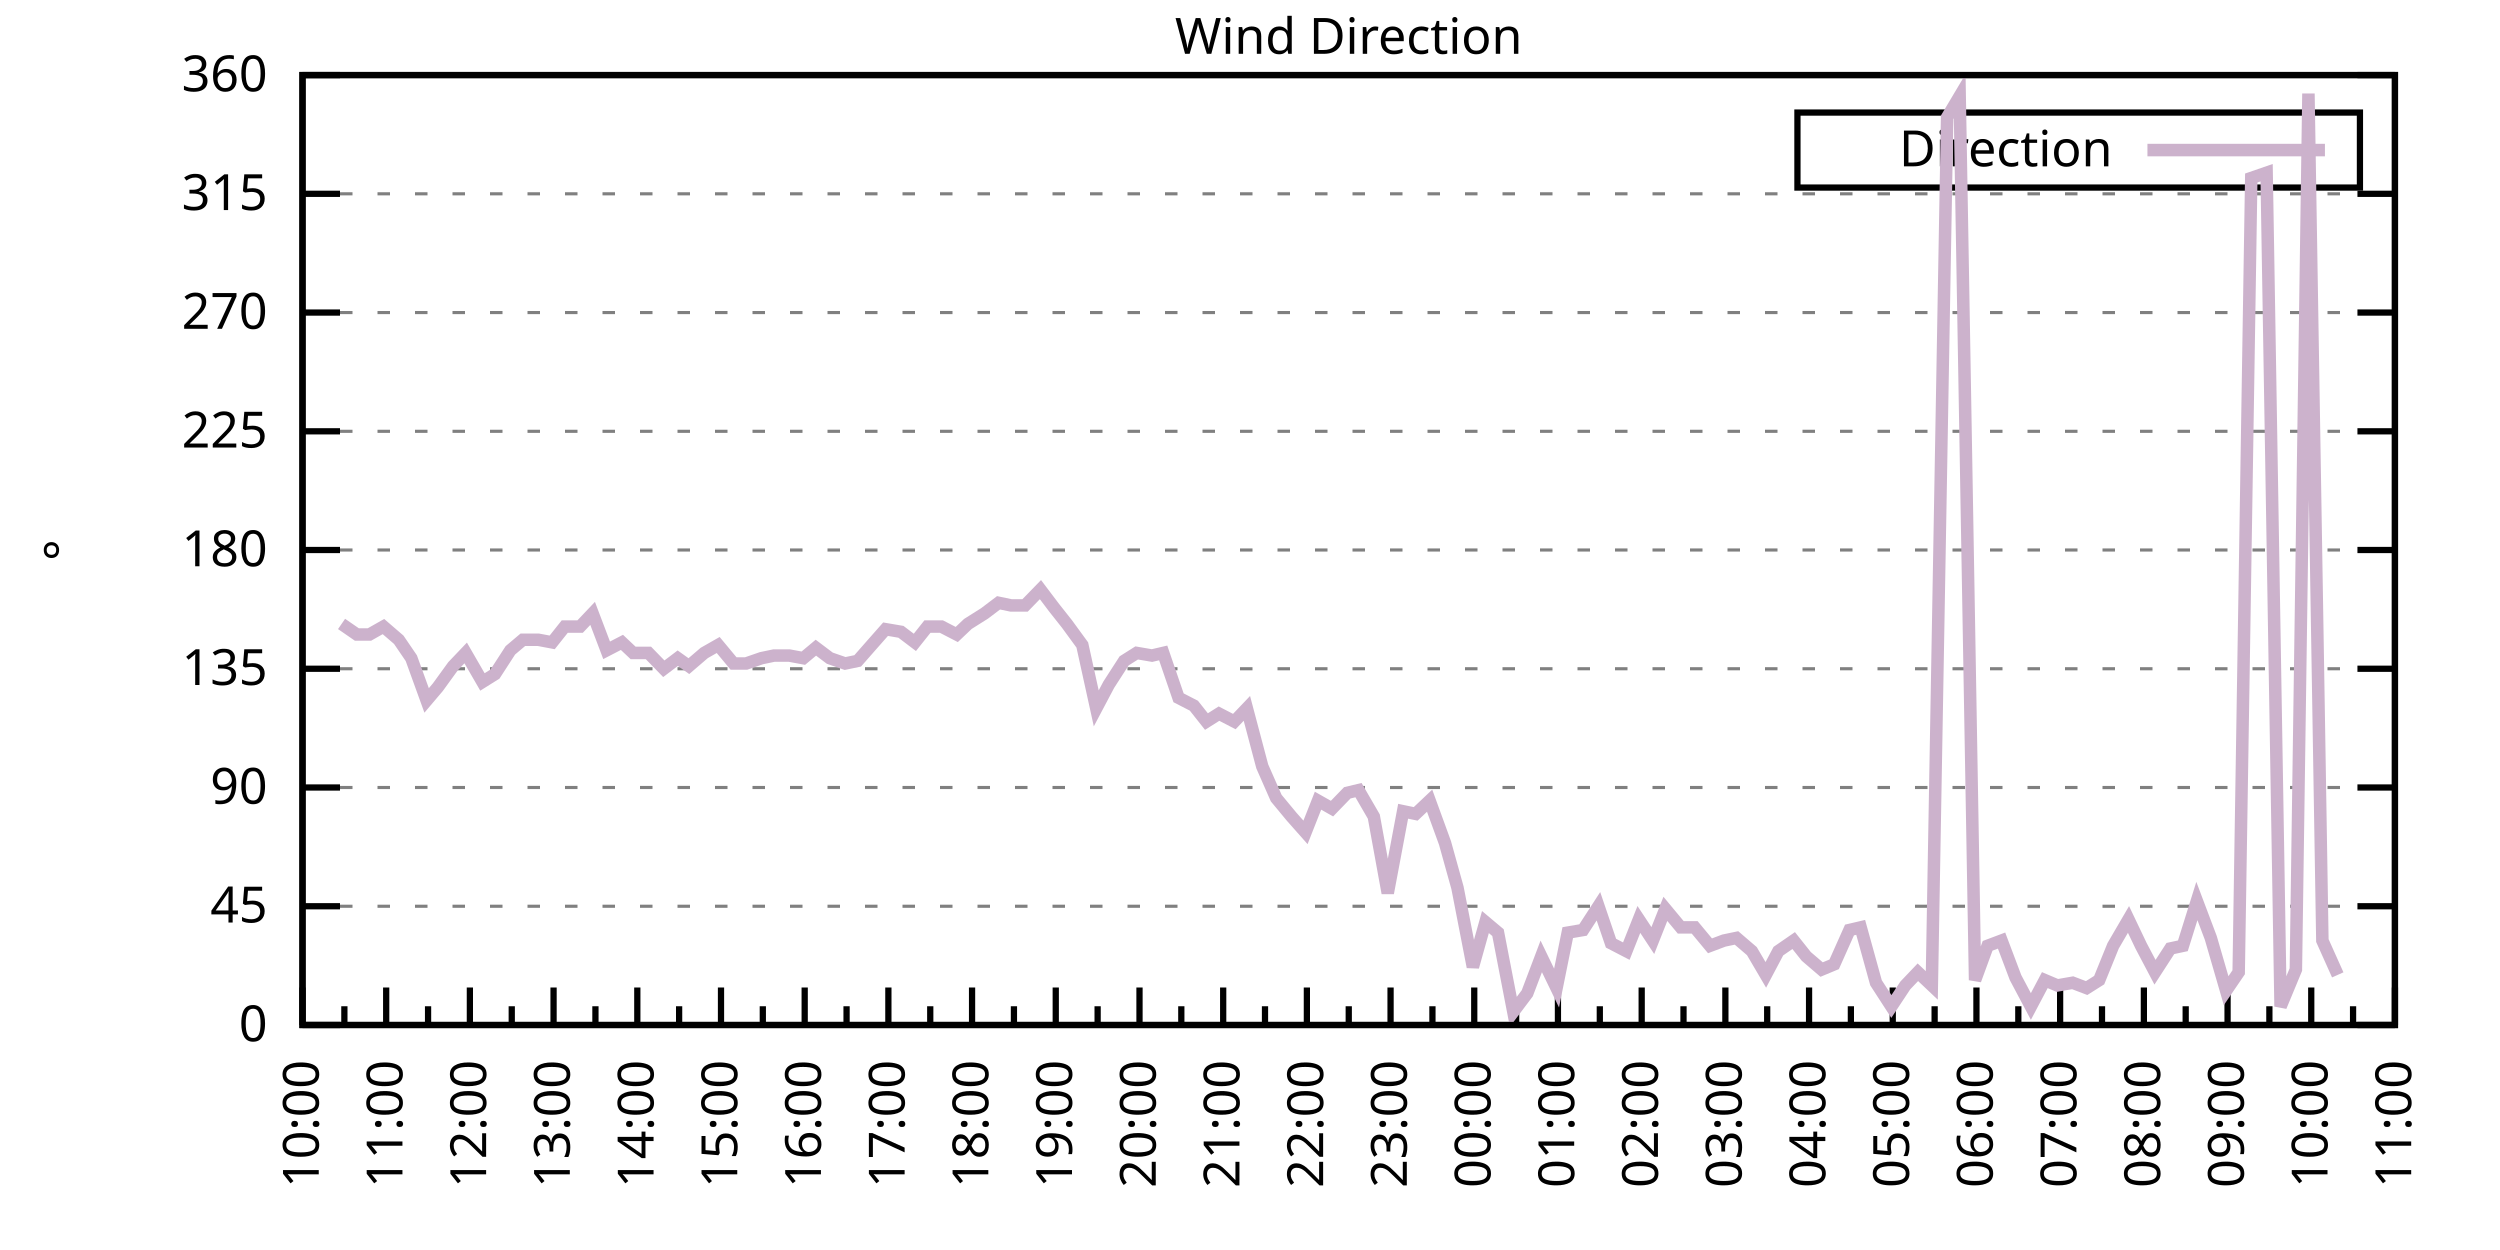
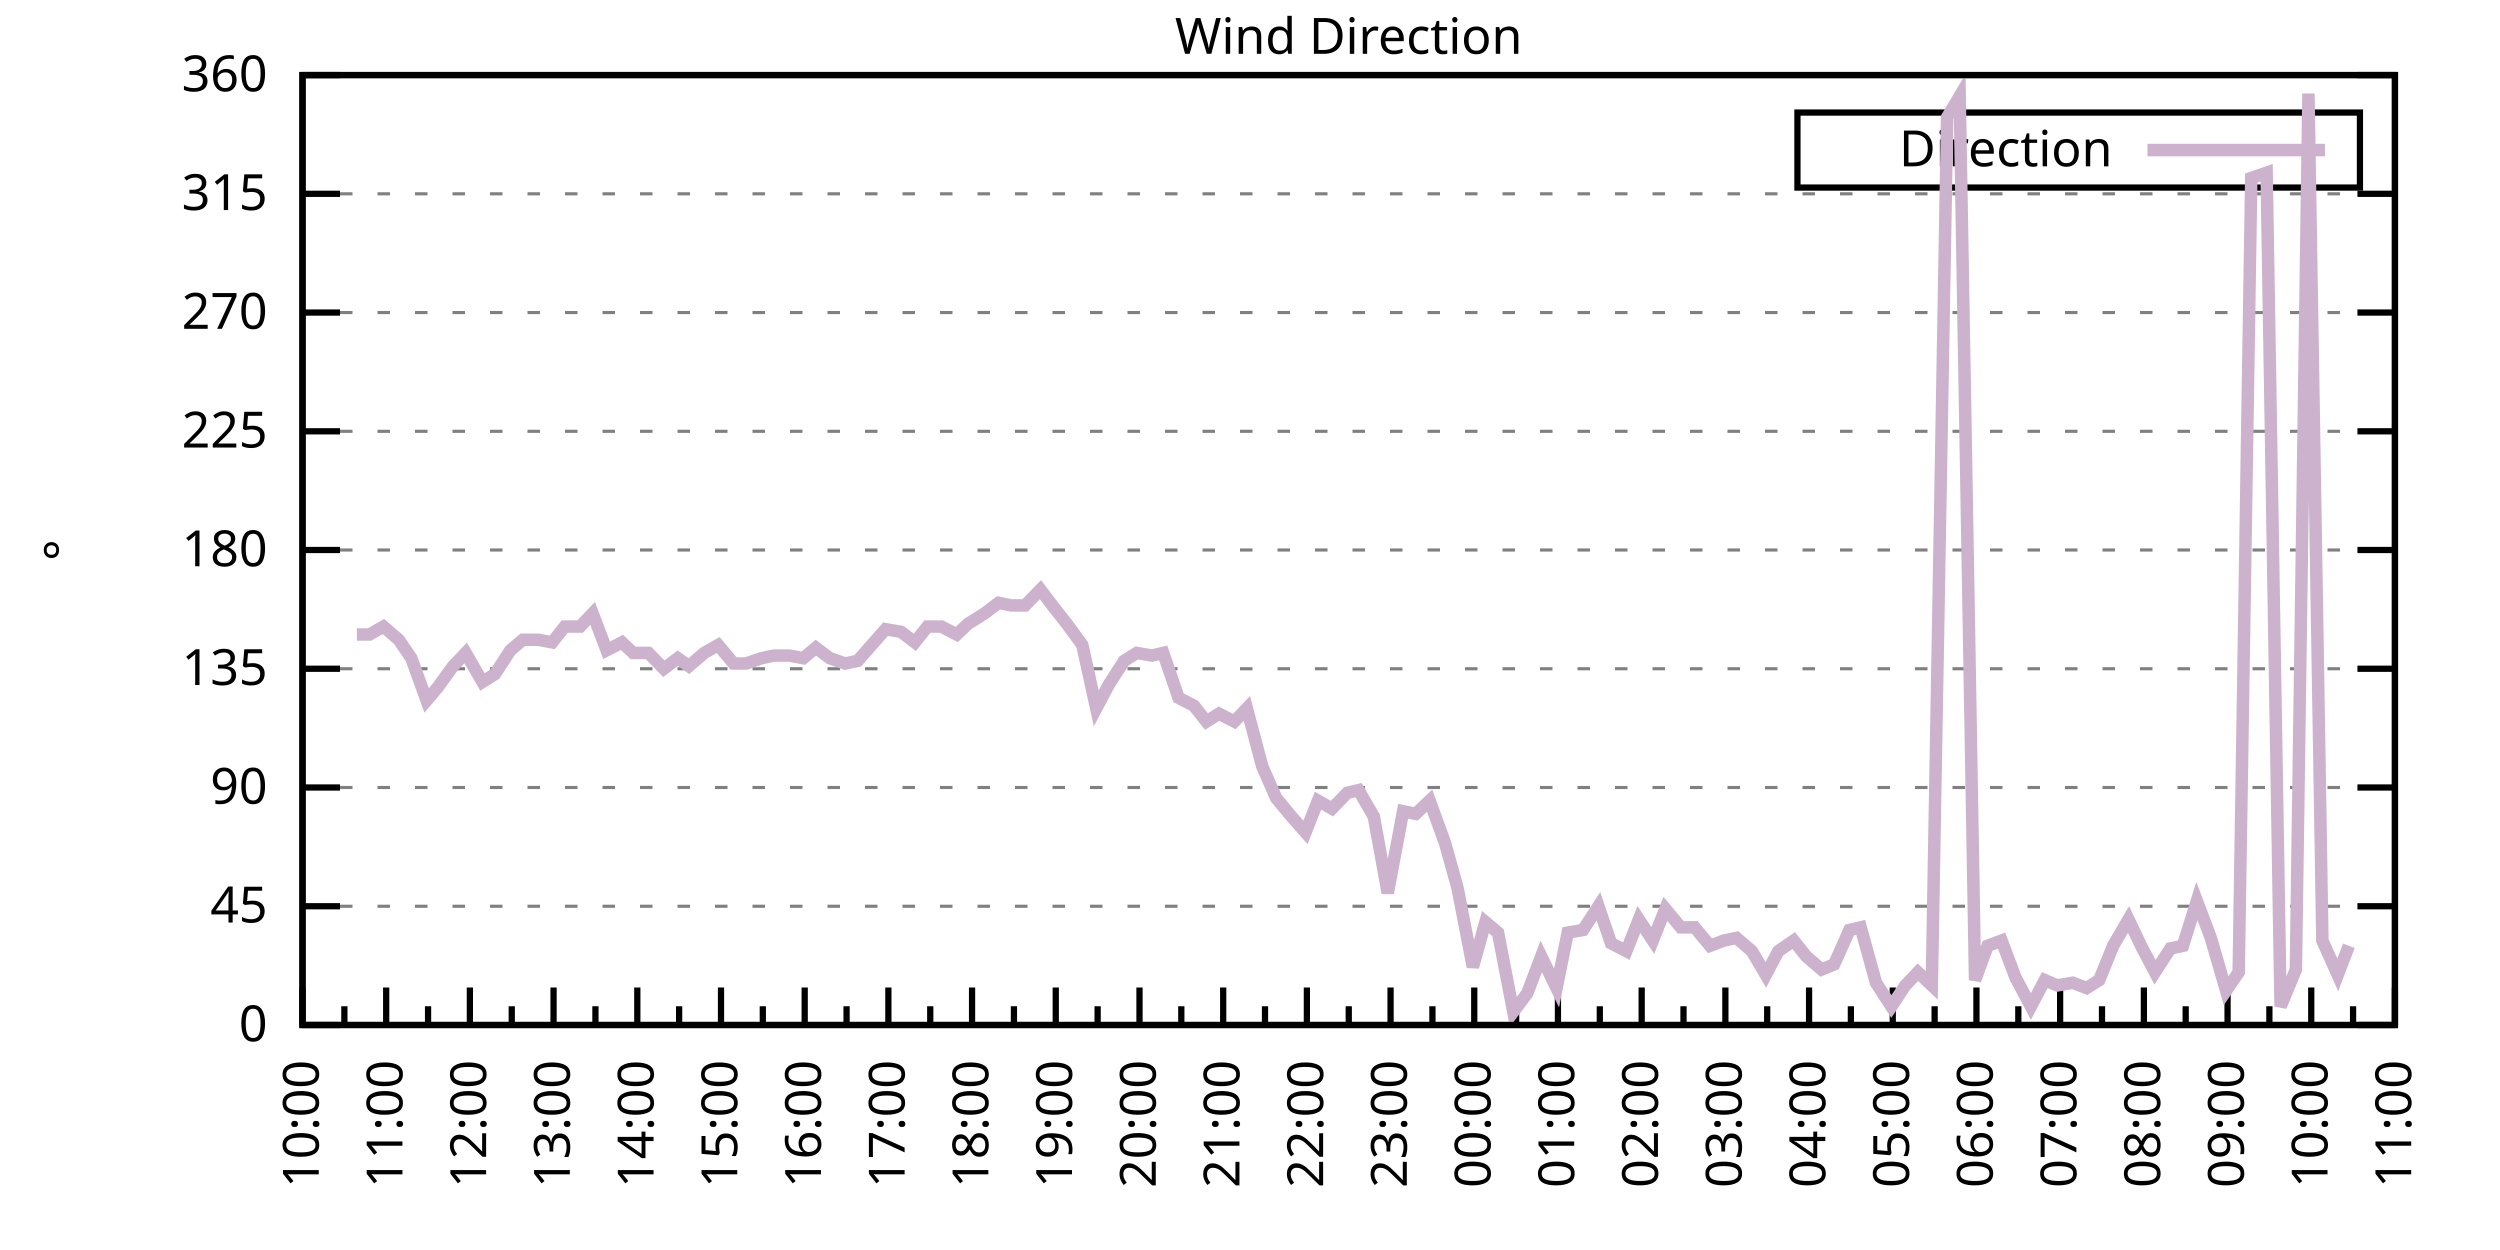
<svg xmlns="http://www.w3.org/2000/svg" xmlns:xlink="http://www.w3.org/1999/xlink" width="400" height="200" viewBox="0 0 400 200">
  <g id="gnuplot_canvas">
    <rect x="0" y="0" width="400" height="200" fill="none" />
    <defs>
      <circle id="gpDot" r="0.5" stroke-width="0.5" stroke="currentColor" />
      <path id="gpPt0" stroke-width="0.333" stroke="currentColor" d="M-1,0 h2 M0,-1 v2" />
      <path id="gpPt1" stroke-width="0.333" stroke="currentColor" d="M-1,-1 L1,1 M1,-1 L-1,1" />
      <path id="gpPt2" stroke-width="0.333" stroke="currentColor" d="M-1,0 L1,0 M0,-1 L0,1 M-1,-1 L1,1 M-1,1 L1,-1" />
      <rect id="gpPt3" stroke-width="0.333" stroke="currentColor" x="-1" y="-1" width="2" height="2" />
      <rect id="gpPt4" stroke-width="0.333" stroke="currentColor" fill="currentColor" x="-1" y="-1" width="2" height="2" />
      <circle id="gpPt5" stroke-width="0.333" stroke="currentColor" cx="0" cy="0" r="1" />
      <use xlink:href="#gpPt5" id="gpPt6" fill="currentColor" stroke="none" />
      <path id="gpPt7" stroke-width="0.333" stroke="currentColor" d="M0,-1.33 L-1.33,0.67 L1.33,0.67 z" />
      <use xlink:href="#gpPt7" id="gpPt8" fill="currentColor" stroke="none" />
      <use xlink:href="#gpPt7" id="gpPt9" stroke="currentColor" transform="rotate(180)" />
      <use xlink:href="#gpPt9" id="gpPt10" fill="currentColor" stroke="none" />
      <use xlink:href="#gpPt3" id="gpPt11" stroke="currentColor" transform="rotate(45)" />
      <use xlink:href="#gpPt11" id="gpPt12" fill="currentColor" stroke="none" />
      <path id="gpPt13" stroke-width="0.333" stroke="currentColor" d="M0,1.330 L1.265,0.411 L0.782,-1.067 L-0.782,-1.076 L-1.265,0.411 z" />
      <use xlink:href="#gpPt13" id="gpPt14" fill="currentColor" stroke="none" />
      <filter id="textbox" filterUnits="objectBoundingBox" x="0" y="0" height="1" width="1">
        <feFlood flood-color="white" flood-opacity="1" result="bgnd" />
        <feComposite in="SourceGraphic" in2="bgnd" operator="atop" />
      </filter>
      <filter id="greybox" filterUnits="objectBoundingBox" x="0" y="0" height="1" width="1">
        <feFlood flood-color="lightgrey" flood-opacity="1" result="grey" />
        <feComposite in="SourceGraphic" in2="grey" operator="atop" />
      </filter>
    </defs>
    <g fill="none" color="white" stroke="currentColor" stroke-width="1.00" stroke-linecap="butt" stroke-linejoin="miter">
</g>
    <g fill="none" color="black" stroke="currentColor" stroke-width="1.00" stroke-linecap="butt" stroke-linejoin="miter">
      <g stroke="none" shape-rendering="crispEdges">
        <polygon fill="rgb(255, 255, 255)" points="48.40,164.00 383.18,164.00 383.18,12.02 48.40,12.02 " />
      </g>
    </g>
    <g fill="none" color="black" stroke="currentColor" stroke-width="1.00" stroke-linecap="butt" stroke-linejoin="miter">
</g>
    <g fill="none" color="black" stroke="black" stroke-width="0.50" stroke-linecap="butt" stroke-linejoin="miter">
</g>
    <g fill="none" color="gray" stroke="currentColor" stroke-width="0.50" stroke-linecap="butt" stroke-linejoin="miter">
      <path stroke="gray" stroke-dasharray="2,4" class="gridline" d="M48.40,164.00 L383.19,164.00  " />
    </g>
    <g fill="none" color="gray" stroke="gray" stroke-width="1.00" stroke-linecap="butt" stroke-linejoin="miter">
</g>
    <g fill="none" color="black" stroke="currentColor" stroke-width="1.00" stroke-linecap="butt" stroke-linejoin="miter">
      <path stroke="black" d="M48.40,164.00 L54.40,164.00 M383.19,164.00 L377.19,164.00  " />
      <g transform="translate(42.80,166.60)" stroke="none" fill="black" font-family="Sans" font-size="8.00" text-anchor="end">
        <text>
          <tspan font-family="Sans"> 0</tspan>
        </text>
      </g>
    </g>
    <g fill="none" color="black" stroke="currentColor" stroke-width="1.00" stroke-linecap="butt" stroke-linejoin="miter">
</g>
    <g fill="none" color="black" stroke="black" stroke-width="0.50" stroke-linecap="butt" stroke-linejoin="miter">
</g>
    <g fill="none" color="gray" stroke="currentColor" stroke-width="0.50" stroke-linecap="butt" stroke-linejoin="miter">
      <path stroke="gray" stroke-dasharray="2,4" class="gridline" d="M48.40,145.00 L383.19,145.00  " />
    </g>
    <g fill="none" color="gray" stroke="gray" stroke-width="1.00" stroke-linecap="butt" stroke-linejoin="miter">
</g>
    <g fill="none" color="black" stroke="currentColor" stroke-width="1.00" stroke-linecap="butt" stroke-linejoin="miter">
      <path stroke="black" d="M48.40,145.00 L54.40,145.00 M383.19,145.00 L377.19,145.00  " />
      <g transform="translate(42.80,147.60)" stroke="none" fill="black" font-family="Sans" font-size="8.00" text-anchor="end">
        <text>
          <tspan font-family="Sans"> 45</tspan>
        </text>
      </g>
    </g>
    <g fill="none" color="black" stroke="currentColor" stroke-width="1.00" stroke-linecap="butt" stroke-linejoin="miter">
</g>
    <g fill="none" color="black" stroke="black" stroke-width="0.50" stroke-linecap="butt" stroke-linejoin="miter">
</g>
    <g fill="none" color="gray" stroke="currentColor" stroke-width="0.50" stroke-linecap="butt" stroke-linejoin="miter">
      <path stroke="gray" stroke-dasharray="2,4" class="gridline" d="M48.40,126.00 L383.19,126.00  " />
    </g>
    <g fill="none" color="gray" stroke="gray" stroke-width="1.00" stroke-linecap="butt" stroke-linejoin="miter">
</g>
    <g fill="none" color="black" stroke="currentColor" stroke-width="1.00" stroke-linecap="butt" stroke-linejoin="miter">
      <path stroke="black" d="M48.40,126.00 L54.40,126.00 M383.19,126.00 L377.19,126.00  " />
      <g transform="translate(42.80,128.60)" stroke="none" fill="black" font-family="Sans" font-size="8.00" text-anchor="end">
        <text>
          <tspan font-family="Sans"> 90</tspan>
        </text>
      </g>
    </g>
    <g fill="none" color="black" stroke="currentColor" stroke-width="1.00" stroke-linecap="butt" stroke-linejoin="miter">
</g>
    <g fill="none" color="black" stroke="black" stroke-width="0.50" stroke-linecap="butt" stroke-linejoin="miter">
</g>
    <g fill="none" color="gray" stroke="currentColor" stroke-width="0.50" stroke-linecap="butt" stroke-linejoin="miter">
      <path stroke="gray" stroke-dasharray="2,4" class="gridline" d="M48.40,107.00 L383.19,107.00  " />
    </g>
    <g fill="none" color="gray" stroke="gray" stroke-width="1.00" stroke-linecap="butt" stroke-linejoin="miter">
</g>
    <g fill="none" color="black" stroke="currentColor" stroke-width="1.00" stroke-linecap="butt" stroke-linejoin="miter">
      <path stroke="black" d="M48.40,107.00 L54.40,107.00 M383.19,107.00 L377.19,107.00  " />
      <g transform="translate(42.80,109.60)" stroke="none" fill="black" font-family="Sans" font-size="8.00" text-anchor="end">
        <text>
          <tspan font-family="Sans"> 135</tspan>
        </text>
      </g>
    </g>
    <g fill="none" color="black" stroke="currentColor" stroke-width="1.00" stroke-linecap="butt" stroke-linejoin="miter">
</g>
    <g fill="none" color="black" stroke="black" stroke-width="0.50" stroke-linecap="butt" stroke-linejoin="miter">
</g>
    <g fill="none" color="gray" stroke="currentColor" stroke-width="0.50" stroke-linecap="butt" stroke-linejoin="miter">
      <path stroke="gray" stroke-dasharray="2,4" class="gridline" d="M48.40,88.00 L383.19,88.00  " />
    </g>
    <g fill="none" color="gray" stroke="gray" stroke-width="1.00" stroke-linecap="butt" stroke-linejoin="miter">
</g>
    <g fill="none" color="black" stroke="currentColor" stroke-width="1.00" stroke-linecap="butt" stroke-linejoin="miter">
      <path stroke="black" d="M48.40,88.00 L54.40,88.00 M383.19,88.00 L377.19,88.00  " />
      <g transform="translate(42.80,90.60)" stroke="none" fill="black" font-family="Sans" font-size="8.00" text-anchor="end">
        <text>
          <tspan font-family="Sans"> 180</tspan>
        </text>
      </g>
    </g>
    <g fill="none" color="black" stroke="currentColor" stroke-width="1.00" stroke-linecap="butt" stroke-linejoin="miter">
</g>
    <g fill="none" color="black" stroke="black" stroke-width="0.50" stroke-linecap="butt" stroke-linejoin="miter">
</g>
    <g fill="none" color="gray" stroke="currentColor" stroke-width="0.50" stroke-linecap="butt" stroke-linejoin="miter">
      <path stroke="gray" stroke-dasharray="2,4" class="gridline" d="M48.40,69.01 L383.19,69.01  " />
    </g>
    <g fill="none" color="gray" stroke="gray" stroke-width="1.00" stroke-linecap="butt" stroke-linejoin="miter">
</g>
    <g fill="none" color="black" stroke="currentColor" stroke-width="1.00" stroke-linecap="butt" stroke-linejoin="miter">
      <path stroke="black" d="M48.40,69.01 L54.40,69.01 M383.19,69.01 L377.19,69.01  " />
      <g transform="translate(42.80,71.61)" stroke="none" fill="black" font-family="Sans" font-size="8.00" text-anchor="end">
        <text>
          <tspan font-family="Sans"> 225</tspan>
        </text>
      </g>
    </g>
    <g fill="none" color="black" stroke="currentColor" stroke-width="1.00" stroke-linecap="butt" stroke-linejoin="miter">
</g>
    <g fill="none" color="black" stroke="black" stroke-width="0.50" stroke-linecap="butt" stroke-linejoin="miter">
</g>
    <g fill="none" color="gray" stroke="currentColor" stroke-width="0.50" stroke-linecap="butt" stroke-linejoin="miter">
      <path stroke="gray" stroke-dasharray="2,4" class="gridline" d="M48.40,50.01 L383.19,50.01  " />
    </g>
    <g fill="none" color="gray" stroke="gray" stroke-width="1.00" stroke-linecap="butt" stroke-linejoin="miter">
</g>
    <g fill="none" color="black" stroke="currentColor" stroke-width="1.00" stroke-linecap="butt" stroke-linejoin="miter">
      <path stroke="black" d="M48.40,50.01 L54.40,50.01 M383.19,50.01 L377.19,50.01  " />
      <g transform="translate(42.80,52.61)" stroke="none" fill="black" font-family="Sans" font-size="8.00" text-anchor="end">
        <text>
          <tspan font-family="Sans"> 270</tspan>
        </text>
      </g>
    </g>
    <g fill="none" color="black" stroke="currentColor" stroke-width="1.00" stroke-linecap="butt" stroke-linejoin="miter">
</g>
    <g fill="none" color="black" stroke="black" stroke-width="0.50" stroke-linecap="butt" stroke-linejoin="miter">
</g>
    <g fill="none" color="gray" stroke="currentColor" stroke-width="0.50" stroke-linecap="butt" stroke-linejoin="miter">
      <path stroke="gray" stroke-dasharray="2,4" class="gridline" d="M48.40,31.01 L383.19,31.01  " />
    </g>
    <g fill="none" color="gray" stroke="gray" stroke-width="1.00" stroke-linecap="butt" stroke-linejoin="miter">
</g>
    <g fill="none" color="black" stroke="currentColor" stroke-width="1.00" stroke-linecap="butt" stroke-linejoin="miter">
      <path stroke="black" d="M48.40,31.01 L54.40,31.01 M383.19,31.01 L377.19,31.01  " />
      <g transform="translate(42.80,33.61)" stroke="none" fill="black" font-family="Sans" font-size="8.00" text-anchor="end">
        <text>
          <tspan font-family="Sans"> 315</tspan>
        </text>
      </g>
    </g>
    <g fill="none" color="black" stroke="currentColor" stroke-width="1.00" stroke-linecap="butt" stroke-linejoin="miter">
</g>
    <g fill="none" color="black" stroke="black" stroke-width="0.50" stroke-linecap="butt" stroke-linejoin="miter">
</g>
    <g fill="none" color="gray" stroke="currentColor" stroke-width="0.50" stroke-linecap="butt" stroke-linejoin="miter">
      <path stroke="gray" stroke-dasharray="2,4" class="gridline" d="M48.40,12.01 L383.19,12.01  " />
    </g>
    <g fill="none" color="gray" stroke="gray" stroke-width="1.00" stroke-linecap="butt" stroke-linejoin="miter">
</g>
    <g fill="none" color="black" stroke="currentColor" stroke-width="1.00" stroke-linecap="butt" stroke-linejoin="miter">
      <path stroke="black" d="M48.40,12.01 L54.40,12.01 M383.19,12.01 L377.19,12.01  " />
      <g transform="translate(42.80,14.61)" stroke="none" fill="black" font-family="Sans" font-size="8.00" text-anchor="end">
        <text>
          <tspan font-family="Sans"> 360</tspan>
        </text>
      </g>
    </g>
    <g fill="none" color="black" stroke="currentColor" stroke-width="1.00" stroke-linecap="butt" stroke-linejoin="miter">
      <path stroke="black" d="M48.40,164.00 L48.40,158.00  " />
      <g transform="translate(51.00,169.60) rotate(270)" stroke="none" fill="black" font-family="Sans" font-size="8.00" text-anchor="end">
        <text>
          <tspan font-family="Sans">10:00</tspan>
        </text>
      </g>
    </g>
    <g fill="none" color="black" stroke="currentColor" stroke-width="1.00" stroke-linecap="butt" stroke-linejoin="miter">
      <path stroke="black" d="M55.10,164.00 L55.10,161.00 M61.79,164.00 L61.79,158.00  " />
      <g transform="translate(64.39,169.60) rotate(270)" stroke="none" fill="black" font-family="Sans" font-size="8.00" text-anchor="end">
        <text>
          <tspan font-family="Sans">11:00</tspan>
        </text>
      </g>
    </g>
    <g fill="none" color="black" stroke="currentColor" stroke-width="1.00" stroke-linecap="butt" stroke-linejoin="miter">
      <path stroke="black" d="M68.49,164.00 L68.49,161.00 M75.18,164.00 L75.18,158.00  " />
      <g transform="translate(77.78,169.60) rotate(270)" stroke="none" fill="black" font-family="Sans" font-size="8.00" text-anchor="end">
        <text>
          <tspan font-family="Sans">12:00</tspan>
        </text>
      </g>
    </g>
    <g fill="none" color="black" stroke="currentColor" stroke-width="1.00" stroke-linecap="butt" stroke-linejoin="miter">
      <path stroke="black" d="M81.88,164.00 L81.88,161.00 M88.57,164.00 L88.57,158.00  " />
      <g transform="translate(91.17,169.60) rotate(270)" stroke="none" fill="black" font-family="Sans" font-size="8.00" text-anchor="end">
        <text>
          <tspan font-family="Sans">13:00</tspan>
        </text>
      </g>
    </g>
    <g fill="none" color="black" stroke="currentColor" stroke-width="1.00" stroke-linecap="butt" stroke-linejoin="miter">
      <path stroke="black" d="M95.27,164.00 L95.27,161.00 M101.97,164.00 L101.97,158.00  " />
      <g transform="translate(104.57,169.60) rotate(270)" stroke="none" fill="black" font-family="Sans" font-size="8.00" text-anchor="end">
        <text>
          <tspan font-family="Sans">14:00</tspan>
        </text>
      </g>
    </g>
    <g fill="none" color="black" stroke="currentColor" stroke-width="1.00" stroke-linecap="butt" stroke-linejoin="miter">
      <path stroke="black" d="M108.66,164.00 L108.66,161.00 M115.36,164.00 L115.36,158.00  " />
      <g transform="translate(117.96,169.60) rotate(270)" stroke="none" fill="black" font-family="Sans" font-size="8.00" text-anchor="end">
        <text>
          <tspan font-family="Sans">15:00</tspan>
        </text>
      </g>
    </g>
    <g fill="none" color="black" stroke="currentColor" stroke-width="1.00" stroke-linecap="butt" stroke-linejoin="miter">
      <path stroke="black" d="M122.05,164.00 L122.05,161.00 M128.75,164.00 L128.75,158.00  " />
      <g transform="translate(131.35,169.60) rotate(270)" stroke="none" fill="black" font-family="Sans" font-size="8.00" text-anchor="end">
        <text>
          <tspan font-family="Sans">16:00</tspan>
        </text>
      </g>
    </g>
    <g fill="none" color="black" stroke="currentColor" stroke-width="1.00" stroke-linecap="butt" stroke-linejoin="miter">
      <path stroke="black" d="M135.45,164.00 L135.45,161.00 M142.14,164.00 L142.14,158.00  " />
      <g transform="translate(144.74,169.60) rotate(270)" stroke="none" fill="black" font-family="Sans" font-size="8.00" text-anchor="end">
        <text>
          <tspan font-family="Sans">17:00</tspan>
        </text>
      </g>
    </g>
    <g fill="none" color="black" stroke="currentColor" stroke-width="1.00" stroke-linecap="butt" stroke-linejoin="miter">
      <path stroke="black" d="M148.84,164.00 L148.84,161.00 M155.53,164.00 L155.53,158.00  " />
      <g transform="translate(158.13,169.60) rotate(270)" stroke="none" fill="black" font-family="Sans" font-size="8.00" text-anchor="end">
        <text>
          <tspan font-family="Sans">18:00</tspan>
        </text>
      </g>
    </g>
    <g fill="none" color="black" stroke="currentColor" stroke-width="1.00" stroke-linecap="butt" stroke-linejoin="miter">
      <path stroke="black" d="M162.23,164.00 L162.23,161.00 M168.92,164.00 L168.92,158.00  " />
      <g transform="translate(171.52,169.60) rotate(270)" stroke="none" fill="black" font-family="Sans" font-size="8.00" text-anchor="end">
        <text>
          <tspan font-family="Sans">19:00</tspan>
        </text>
      </g>
    </g>
    <g fill="none" color="black" stroke="currentColor" stroke-width="1.00" stroke-linecap="butt" stroke-linejoin="miter">
      <path stroke="black" d="M175.62,164.00 L175.62,161.00 M182.32,164.00 L182.32,158.00  " />
      <g transform="translate(184.92,169.60) rotate(270)" stroke="none" fill="black" font-family="Sans" font-size="8.00" text-anchor="end">
        <text>
          <tspan font-family="Sans">20:00</tspan>
        </text>
      </g>
    </g>
    <g fill="none" color="black" stroke="currentColor" stroke-width="1.00" stroke-linecap="butt" stroke-linejoin="miter">
      <path stroke="black" d="M189.01,164.00 L189.01,161.00 M195.71,164.00 L195.71,158.00  " />
      <g transform="translate(198.31,169.60) rotate(270)" stroke="none" fill="black" font-family="Sans" font-size="8.00" text-anchor="end">
        <text>
          <tspan font-family="Sans">21:00</tspan>
        </text>
      </g>
    </g>
    <g fill="none" color="black" stroke="currentColor" stroke-width="1.00" stroke-linecap="butt" stroke-linejoin="miter">
      <path stroke="black" d="M202.40,164.00 L202.40,161.00 M209.10,164.00 L209.10,158.00  " />
      <g transform="translate(211.70,169.60) rotate(270)" stroke="none" fill="black" font-family="Sans" font-size="8.00" text-anchor="end">
        <text>
          <tspan font-family="Sans">22:00</tspan>
        </text>
      </g>
    </g>
    <g fill="none" color="black" stroke="currentColor" stroke-width="1.00" stroke-linecap="butt" stroke-linejoin="miter">
      <path stroke="black" d="M215.80,164.00 L215.80,161.00 M222.49,164.00 L222.49,158.00  " />
      <g transform="translate(225.09,169.60) rotate(270)" stroke="none" fill="black" font-family="Sans" font-size="8.00" text-anchor="end">
        <text>
          <tspan font-family="Sans">23:00</tspan>
        </text>
      </g>
    </g>
    <g fill="none" color="black" stroke="currentColor" stroke-width="1.00" stroke-linecap="butt" stroke-linejoin="miter">
      <path stroke="black" d="M229.19,164.00 L229.19,161.00 M235.88,164.00 L235.88,158.00  " />
      <g transform="translate(238.48,169.60) rotate(270)" stroke="none" fill="black" font-family="Sans" font-size="8.00" text-anchor="end">
        <text>
          <tspan font-family="Sans">00:00</tspan>
        </text>
      </g>
    </g>
    <g fill="none" color="black" stroke="currentColor" stroke-width="1.00" stroke-linecap="butt" stroke-linejoin="miter">
      <path stroke="black" d="M242.58,164.00 L242.58,161.00 M249.27,164.00 L249.27,158.00  " />
      <g transform="translate(251.87,169.60) rotate(270)" stroke="none" fill="black" font-family="Sans" font-size="8.00" text-anchor="end">
        <text>
          <tspan font-family="Sans">01:00</tspan>
        </text>
      </g>
    </g>
    <g fill="none" color="black" stroke="currentColor" stroke-width="1.00" stroke-linecap="butt" stroke-linejoin="miter">
      <path stroke="black" d="M255.97,164.00 L255.97,161.00 M262.67,164.00 L262.67,158.00  " />
      <g transform="translate(265.27,169.60) rotate(270)" stroke="none" fill="black" font-family="Sans" font-size="8.00" text-anchor="end">
        <text>
          <tspan font-family="Sans">02:00</tspan>
        </text>
      </g>
    </g>
    <g fill="none" color="black" stroke="currentColor" stroke-width="1.00" stroke-linecap="butt" stroke-linejoin="miter">
      <path stroke="black" d="M269.36,164.00 L269.36,161.00 M276.06,164.00 L276.06,158.00  " />
      <g transform="translate(278.66,169.60) rotate(270)" stroke="none" fill="black" font-family="Sans" font-size="8.00" text-anchor="end">
        <text>
          <tspan font-family="Sans">03:00</tspan>
        </text>
      </g>
    </g>
    <g fill="none" color="black" stroke="currentColor" stroke-width="1.00" stroke-linecap="butt" stroke-linejoin="miter">
      <path stroke="black" d="M282.75,164.00 L282.75,161.00 M289.45,164.00 L289.45,158.00  " />
      <g transform="translate(292.05,169.60) rotate(270)" stroke="none" fill="black" font-family="Sans" font-size="8.00" text-anchor="end">
        <text>
          <tspan font-family="Sans">04:00</tspan>
        </text>
      </g>
    </g>
    <g fill="none" color="black" stroke="currentColor" stroke-width="1.00" stroke-linecap="butt" stroke-linejoin="miter">
      <path stroke="black" d="M296.14,164.00 L296.14,161.00 M302.84,164.00 L302.84,158.00  " />
      <g transform="translate(305.44,169.60) rotate(270)" stroke="none" fill="black" font-family="Sans" font-size="8.00" text-anchor="end">
        <text>
          <tspan font-family="Sans">05:00</tspan>
        </text>
      </g>
    </g>
    <g fill="none" color="black" stroke="currentColor" stroke-width="1.00" stroke-linecap="butt" stroke-linejoin="miter">
      <path stroke="black" d="M309.54,164.00 L309.54,161.00 M316.23,164.00 L316.23,158.00  " />
      <g transform="translate(318.83,169.60) rotate(270)" stroke="none" fill="black" font-family="Sans" font-size="8.00" text-anchor="end">
        <text>
          <tspan font-family="Sans">06:00</tspan>
        </text>
      </g>
    </g>
    <g fill="none" color="black" stroke="currentColor" stroke-width="1.00" stroke-linecap="butt" stroke-linejoin="miter">
      <path stroke="black" d="M322.93,164.00 L322.93,161.00 M329.62,164.00 L329.62,158.00  " />
      <g transform="translate(332.22,169.60) rotate(270)" stroke="none" fill="black" font-family="Sans" font-size="8.00" text-anchor="end">
        <text>
          <tspan font-family="Sans">07:00</tspan>
        </text>
      </g>
    </g>
    <g fill="none" color="black" stroke="currentColor" stroke-width="1.00" stroke-linecap="butt" stroke-linejoin="miter">
      <path stroke="black" d="M336.32,164.00 L336.32,161.00 M343.02,164.00 L343.02,158.00  " />
      <g transform="translate(345.62,169.60) rotate(270)" stroke="none" fill="black" font-family="Sans" font-size="8.00" text-anchor="end">
        <text>
          <tspan font-family="Sans">08:00</tspan>
        </text>
      </g>
    </g>
    <g fill="none" color="black" stroke="currentColor" stroke-width="1.00" stroke-linecap="butt" stroke-linejoin="miter">
      <path stroke="black" d="M349.71,164.00 L349.71,161.00 M356.41,164.00 L356.41,158.00  " />
      <g transform="translate(359.01,169.60) rotate(270)" stroke="none" fill="black" font-family="Sans" font-size="8.00" text-anchor="end">
        <text>
          <tspan font-family="Sans">09:00</tspan>
        </text>
      </g>
    </g>
    <g fill="none" color="black" stroke="currentColor" stroke-width="1.00" stroke-linecap="butt" stroke-linejoin="miter">
      <path stroke="black" d="M363.10,164.00 L363.10,161.00 M369.80,164.00 L369.80,158.00  " />
      <g transform="translate(372.40,169.60) rotate(270)" stroke="none" fill="black" font-family="Sans" font-size="8.00" text-anchor="end">
        <text>
          <tspan font-family="Sans">10:00</tspan>
        </text>
      </g>
    </g>
    <g fill="none" color="black" stroke="currentColor" stroke-width="1.00" stroke-linecap="butt" stroke-linejoin="miter">
      <path stroke="black" d="M376.49,164.00 L376.49,161.00 M383.19,164.00 L383.19,158.00  " />
      <g transform="translate(385.79,169.60) rotate(270)" stroke="none" fill="black" font-family="Sans" font-size="8.00" text-anchor="end">
        <text>
          <tspan font-family="Sans">11:00</tspan>
        </text>
      </g>
    </g>
    <g fill="none" color="black" stroke="currentColor" stroke-width="1.00" stroke-linecap="butt" stroke-linejoin="miter">
</g>
    <g fill="none" color="black" stroke="currentColor" stroke-width="1.00" stroke-linecap="butt" stroke-linejoin="miter">
      <path stroke="black" d="M48.40,12.01 L48.40,164.00 L383.19,164.00 L383.19,12.01 L48.40,12.01 Z  " />
    </g>
    <g fill="none" color="black" stroke="currentColor" stroke-width="1.00" stroke-linecap="butt" stroke-linejoin="miter">
      <g transform="translate(12.80,88.01) rotate(270)" stroke="none" fill="black" font-family="Sans" font-size="8.00" text-anchor="middle">
        <text>
          <tspan font-family="Sans">°</tspan>
        </text>
      </g>
    </g>
    <g fill="none" color="black" stroke="currentColor" stroke-width="1.00" stroke-linecap="butt" stroke-linejoin="miter">
</g>
    <g fill="none" color="black" stroke="currentColor" stroke-width="1.00" stroke-linecap="butt" stroke-linejoin="miter">
      <path stroke="black" d="M287.59,30.01 L287.59,18.01 L377.59,18.01 L377.59,30.01 L287.59,30.01 Z  " />
    </g>
    <g id="Wind_direction_plot_1">
      <g fill="none" color="white" stroke="black" stroke-width="2.00" stroke-linecap="butt" stroke-linejoin="miter">
</g>
      <g fill="none" color="black" stroke="currentColor" stroke-width="2.00" stroke-linecap="butt" stroke-linejoin="miter">
        <g transform="translate(337.99,26.61)" stroke="none" fill="black" font-family="Sans" font-size="8.00" text-anchor="end">
          <text>
            <tspan font-family="Sans">Direction</tspan>
          </text>
        </g>
      </g>
      <g fill="none" color="black" stroke="currentColor" stroke-width="2.00" stroke-linecap="butt" stroke-linejoin="miter">
-         <path stroke="rgb(204, 178, 204)" d="M343.59,24.01 L371.99,24.01 M54.65,99.83 L57.10,101.52 L59.11,101.52 L61.35,100.25 L63.80,102.36 L65.81,105.31   L68.26,112.07 L70.05,109.96 L72.50,106.58 L74.51,104.47 L77.19,109.11 L79.20,107.85 L81.66,104.05 L83.66,102.36   L86.12,102.36 L88.35,102.78 L90.36,100.25 L92.82,100.25 L94.82,98.14 L97.06,104.05 L99.51,102.78 L101.30,104.47   L103.75,104.47 L106.21,107.00 L108.44,105.31 L110.22,106.58 L112.68,104.47 L114.91,103.20 L117.37,106.16 L119.38,106.16   L121.83,105.31 L123.84,104.89 L126.29,104.89 L128.53,105.31 L130.54,103.63 L132.77,105.31 L135.22,106.16 L137.23,105.74   L139.46,103.20 L141.69,100.67 L144.15,101.09 L146.38,102.78 L148.39,100.25 L150.62,100.25 L153.08,101.52 L154.86,99.83   L157.54,98.14 L159.77,96.45 L161.78,96.87 L164.01,96.87 L166.47,94.34 L168.70,97.29 L170.71,99.83 L173.17,103.20   L175.40,113.34 L177.41,109.54 L179.86,105.74 L181.87,104.47 L184.32,104.89 L186.11,104.47 L188.57,111.65 L191.02,112.91   L193.03,115.45 L195.04,114.18 L197.49,115.45 L199.50,113.34 L201.96,122.62 L204.19,127.69 L206.64,130.65 L208.88,133.18   L210.88,128.11 L213.12,129.38 L215.57,126.85 L217.36,126.42 L219.81,130.65 L222.04,142.89 L224.50,129.80 L226.51,130.22   L228.74,128.11 L231.20,134.87 L233.20,142.05 L235.66,154.71 L237.67,147.53 L239.68,149.22 L242.13,161.89 L244.36,158.93   L246.60,153.02 L249.05,158.09 L250.84,149.22 L253.29,148.80 L255.75,145.00 L257.76,150.91 L260.21,152.18 L262.22,147.11   L264.45,150.49 L266.46,145.42 L268.92,148.38 L271.15,148.38 L273.60,151.33 L275.83,150.49 L277.84,150.07 L280.30,152.18   L282.53,155.98 L284.54,152.18 L286.99,150.49 L289.00,153.02 L291.46,155.13 L293.47,154.29 L295.92,148.80 L297.71,148.38   L300.16,157.24 L302.62,161.04 L304.85,157.67 L306.86,155.56 L309.09,157.67 L311.54,18.77 L313.55,15.39 L316.01,156.82   L318.02,151.33 L320.25,150.49 L322.48,156.40 L324.94,161.04 L327.17,156.82 L329.18,157.67 L331.63,157.24 L333.86,158.09   L335.87,156.82 L338.10,151.33 L340.56,147.11 L342.57,151.33 L344.80,155.56 L347.26,151.76 L349.26,151.33 L351.50,144.16   L353.73,150.07 L356.18,158.51 L358.19,155.56 L360.20,28.48 L362.66,27.63 L364.89,161.04 L367.34,155.13 L369.35,14.97   L371.58,150.49 L374.04,155.98  " />
+         <path stroke="rgb(204, 178, 204)" d="M343.59,24.01 L371.99,24.01 M57.10,101.52 L59.11,101.52 L61.35,100.25 L63.80,102.36 L65.81,105.31 L68.26,112.07   L70.05,109.96 L72.50,106.58 L74.51,104.47 L77.19,109.11 L79.20,107.85 L81.66,104.05 L83.66,102.36 L86.12,102.36   L88.35,102.78 L90.36,100.25 L92.82,100.25 L94.82,98.14 L97.06,104.05 L99.51,102.78 L101.30,104.47 L103.75,104.47   L106.21,107.00 L108.44,105.31 L110.22,106.58 L112.68,104.47 L114.91,103.20 L117.37,106.16 L119.38,106.16 L121.83,105.31   L123.84,104.89 L126.29,104.89 L128.53,105.31 L130.54,103.63 L132.77,105.31 L135.22,106.16 L137.23,105.74 L139.46,103.20   L141.69,100.67 L144.15,101.09 L146.38,102.78 L148.39,100.25 L150.62,100.25 L153.08,101.52 L154.86,99.83 L157.54,98.14   L159.77,96.45 L161.78,96.87 L164.01,96.87 L166.47,94.34 L168.70,97.29 L170.71,99.83 L173.17,103.20 L175.40,113.34   L177.41,109.54 L179.86,105.74 L181.87,104.47 L184.32,104.89 L186.11,104.47 L188.57,111.65 L191.02,112.91 L193.03,115.45   L195.04,114.18 L197.49,115.45 L199.50,113.34 L201.96,122.62 L204.19,127.69 L206.64,130.65 L208.88,133.18 L210.88,128.11   L213.12,129.38 L215.57,126.85 L217.36,126.42 L219.81,130.65 L222.04,142.89 L224.50,129.80 L226.51,130.22 L228.74,128.11   L231.20,134.87 L233.20,142.05 L235.66,154.71 L237.67,147.53 L239.68,149.22 L242.13,161.89 L244.36,158.93 L246.60,153.02   L249.05,158.09 L250.84,149.22 L253.29,148.80 L255.75,145.00 L257.76,150.91 L260.21,152.18 L262.22,147.11 L264.45,150.49   L266.46,145.42 L268.92,148.38 L271.15,148.38 L273.60,151.33 L275.83,150.49 L277.84,150.07 L280.30,152.18 L282.53,155.98   L284.54,152.18 L286.99,150.49 L289.00,153.02 L291.46,155.13 L293.47,154.29 L295.92,148.80 L297.71,148.38 L300.16,157.24   L302.62,161.04 L304.85,157.67 L306.86,155.56 L309.09,157.67 L311.54,18.77 L313.55,15.39 L316.01,156.82 L318.02,151.33   L320.25,150.49 L322.48,156.40 L324.94,161.04 L327.17,156.82 L329.18,157.67 L331.63,157.24 L333.86,158.09 L335.87,156.82   L338.10,151.33 L340.56,147.11 L342.57,151.33 L344.80,155.56 L347.26,151.76 L349.26,151.33 L351.50,144.16 L353.73,150.07   L356.18,158.51 L358.19,155.56 L360.20,28.48 L362.66,27.63 L364.89,161.04 L367.34,155.13 L369.35,14.97 L371.58,150.49   L374.04,155.98 L375.82,151.33  " />
      </g>
    </g>
    <g fill="none" color="black" stroke="currentColor" stroke-width="2.00" stroke-linecap="butt" stroke-linejoin="miter">
</g>
    <g fill="none" color="black" stroke="black" stroke-width="1.00" stroke-linecap="butt" stroke-linejoin="miter">
</g>
    <g fill="none" color="black" stroke="currentColor" stroke-width="1.00" stroke-linecap="butt" stroke-linejoin="miter">
      <path stroke="black" d="M48.40,12.01 L48.40,164.00 L383.19,164.00 L383.19,12.01 L48.40,12.01 Z  " />
    </g>
    <g fill="none" color="black" stroke="currentColor" stroke-width="1.00" stroke-linecap="butt" stroke-linejoin="miter">
      <g transform="translate(215.79,8.61)" stroke="none" fill="black" font-family="Sans" font-size="8.00" text-anchor="middle">
        <text>
          <tspan font-family="Sans">Wind Direction</tspan>
        </text>
      </g>
    </g>
    <g fill="none" color="black" stroke="currentColor" stroke-width="1.00" stroke-linecap="butt" stroke-linejoin="miter">
</g>
  </g>
</svg>
